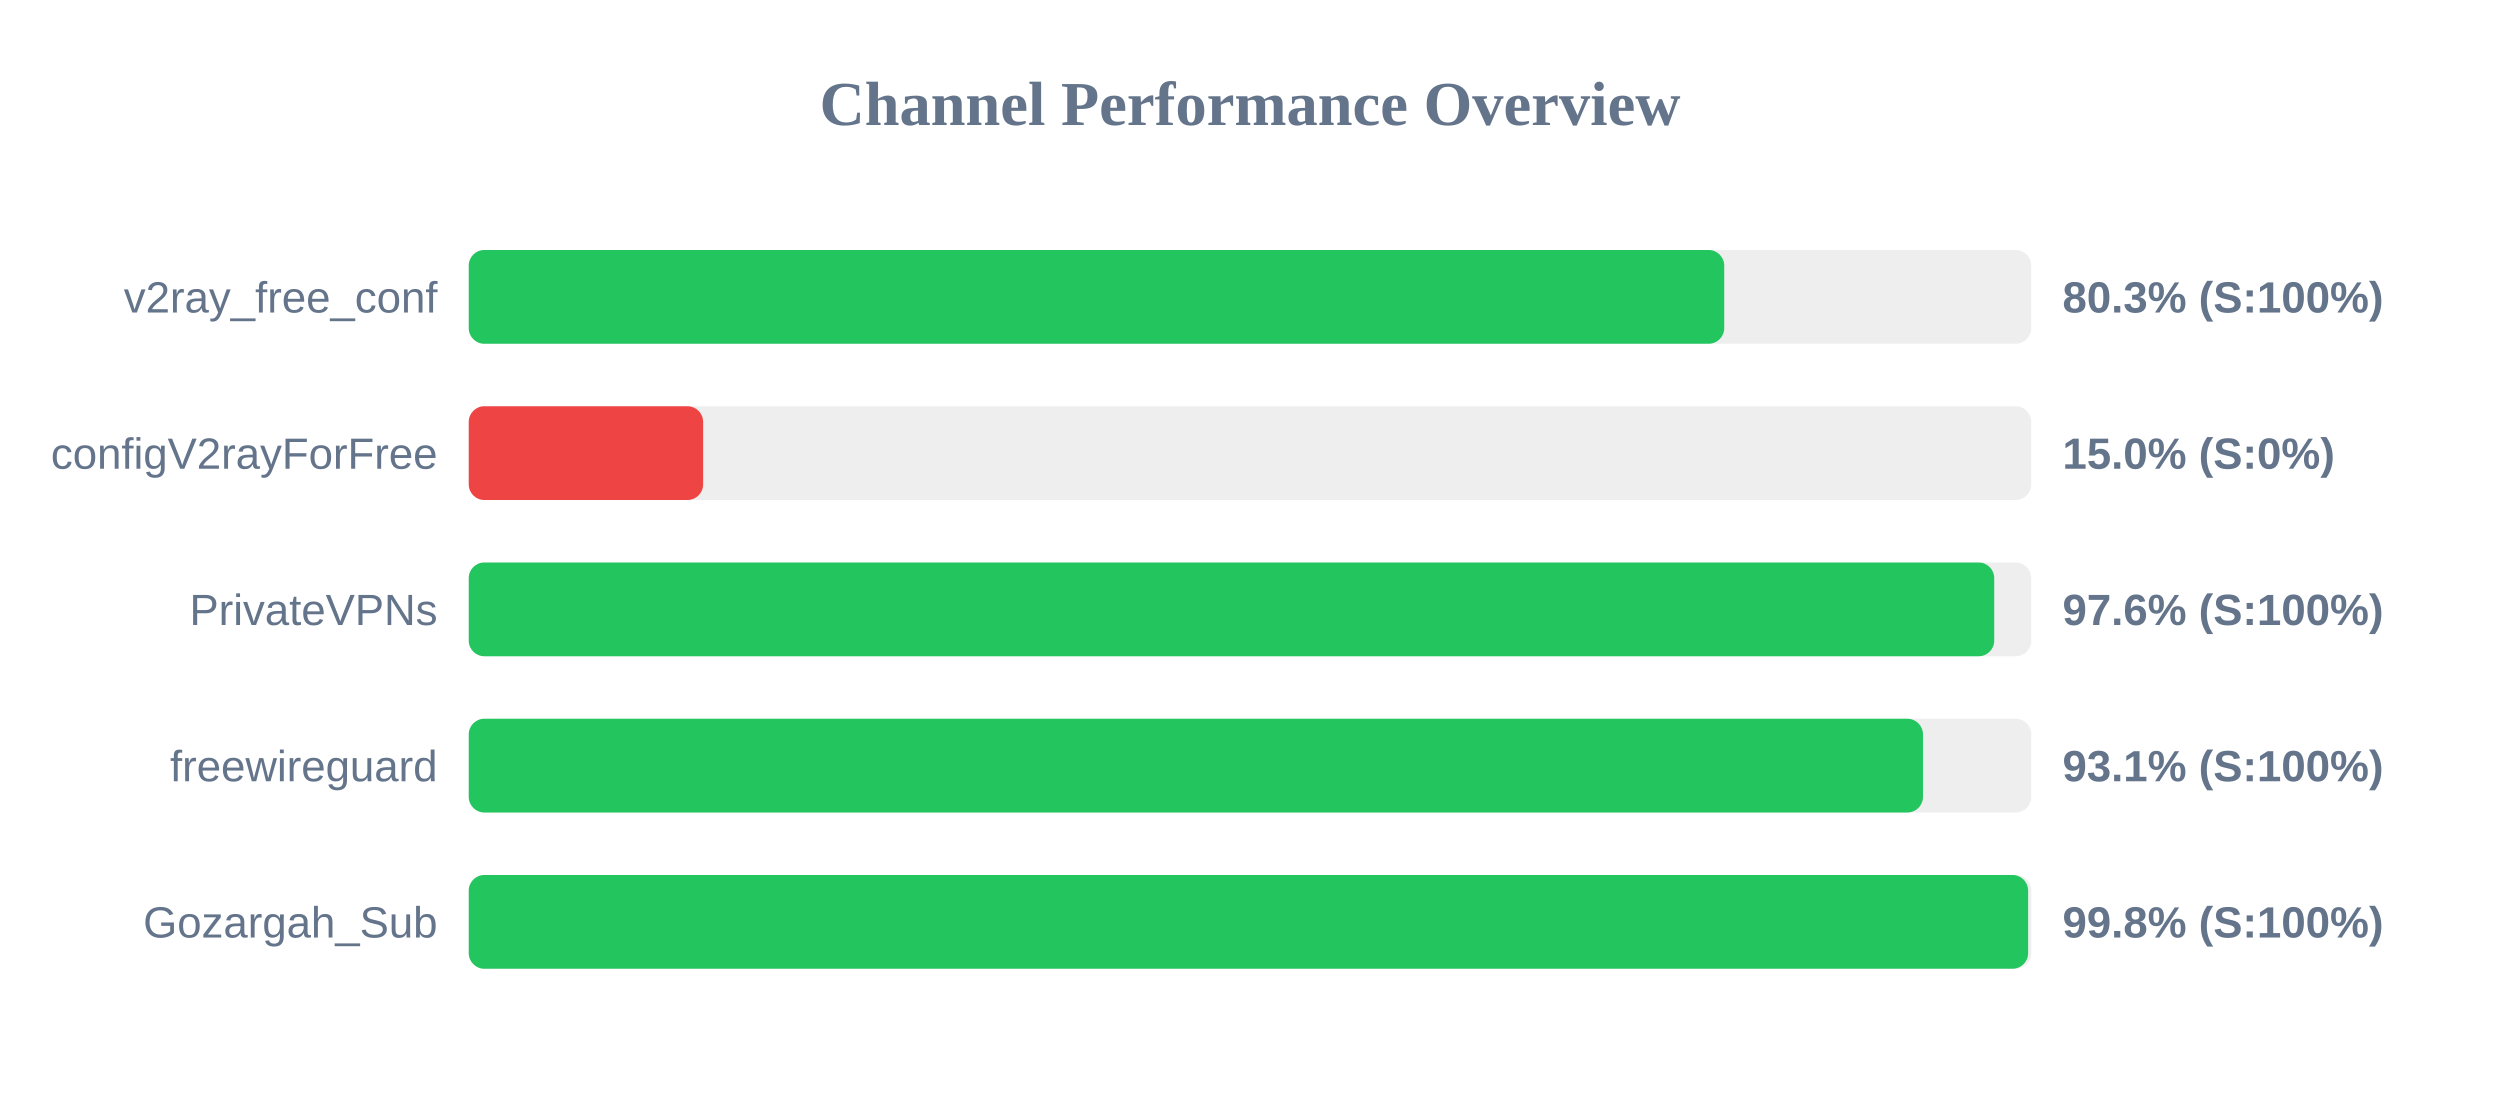
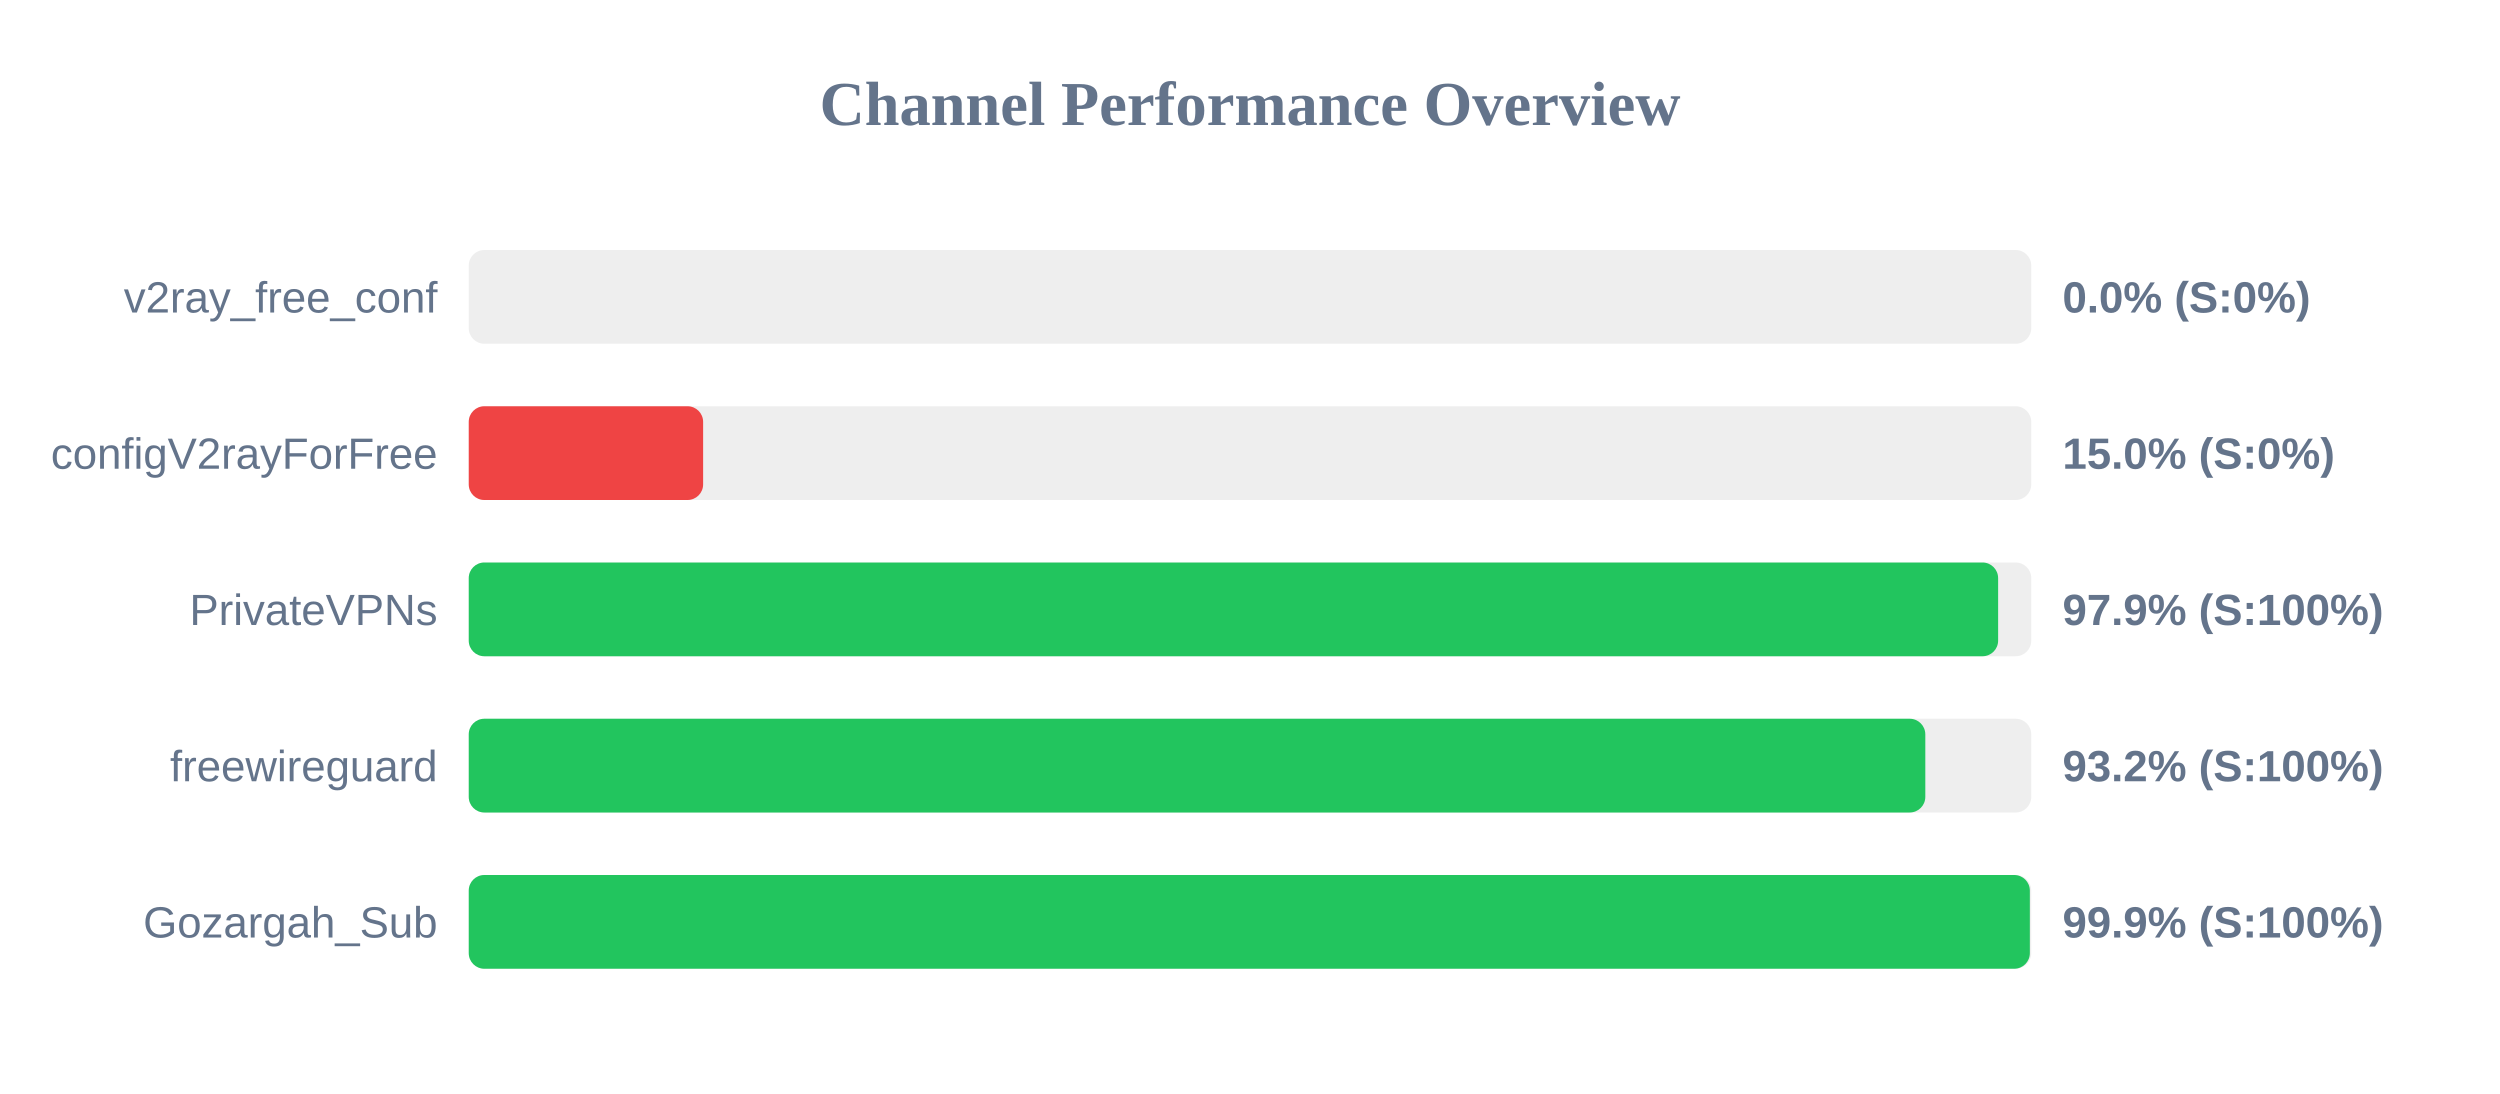
<svg xmlns="http://www.w3.org/2000/svg" width="800" height="350" version="1.1">
  <style>
        .row { font: 14px Arial; fill: #64748b; }
        .score { font: bold 14px Arial; fill: #64748b; }
    </style>
  <text x="400" y="40" text-anchor="middle" font-size="20px" font-weight="bold" fill="#64748b">Channel Performance Overview</text>
  <rect x="150" y="80" width="500" height="30" fill="#eee" rx="5" />
-   <rect x="150" y="80" width="401.75" height="30" fill="#22c55e" rx="5" />
+   <rect x="150" y="80" width="0.0" height="30" fill="#ef4444" rx="5" />
  <text x="140" y="100" text-anchor="end" class="row">v2ray_free_conf</text>
-   <text x="660" y="100" text-anchor="start" class="score">80.3% (S:100%)</text>
+   <text x="660" y="100" text-anchor="start" class="score">0.0% (S:0%)</text>
  <rect x="150" y="130" width="500" height="30" fill="#eee" rx="5" />
  <rect x="150" y="130" width="75.0" height="30" fill="#ef4444" rx="5" />
  <text x="140" y="150" text-anchor="end" class="row">configV2rayForFree</text>
  <text x="660" y="150" text-anchor="start" class="score">15.0% (S:0%)</text>
  <rect x="150" y="180" width="500" height="30" fill="#eee" rx="5" />
-   <rect x="150" y="180" width="488.15" height="30" fill="#22c55e" rx="5" />
+   <rect x="150" y="180" width="489.4" height="30" fill="#22c55e" rx="5" />
  <text x="140" y="200" text-anchor="end" class="row">PrivateVPNs</text>
-   <text x="660" y="200" text-anchor="start" class="score">97.6% (S:100%)</text>
+   <text x="660" y="200" text-anchor="start" class="score">97.9% (S:100%)</text>
  <rect x="150" y="230" width="500" height="30" fill="#eee" rx="5" />
-   <rect x="150" y="230" width="465.35" height="30" fill="#22c55e" rx="5" />
+   <rect x="150" y="230" width="466.1" height="30" fill="#22c55e" rx="5" />
  <text x="140" y="250" text-anchor="end" class="row">freewireguard</text>
-   <text x="660" y="250" text-anchor="start" class="score">93.1% (S:100%)</text>
+   <text x="660" y="250" text-anchor="start" class="score">93.2% (S:100%)</text>
  <rect x="150" y="280" width="500" height="30" fill="#eee" rx="5" />
-   <rect x="150" y="280" width="499.0" height="30" fill="#22c55e" rx="5" />
+   <rect x="150" y="280" width="499.55" height="30" fill="#22c55e" rx="5" />
  <text x="140" y="300" text-anchor="end" class="row">Gozargah_Sub</text>
-   <text x="660" y="300" text-anchor="start" class="score">99.8% (S:100%)</text>
+   <text x="660" y="300" text-anchor="start" class="score">99.9% (S:100%)</text>
</svg>
